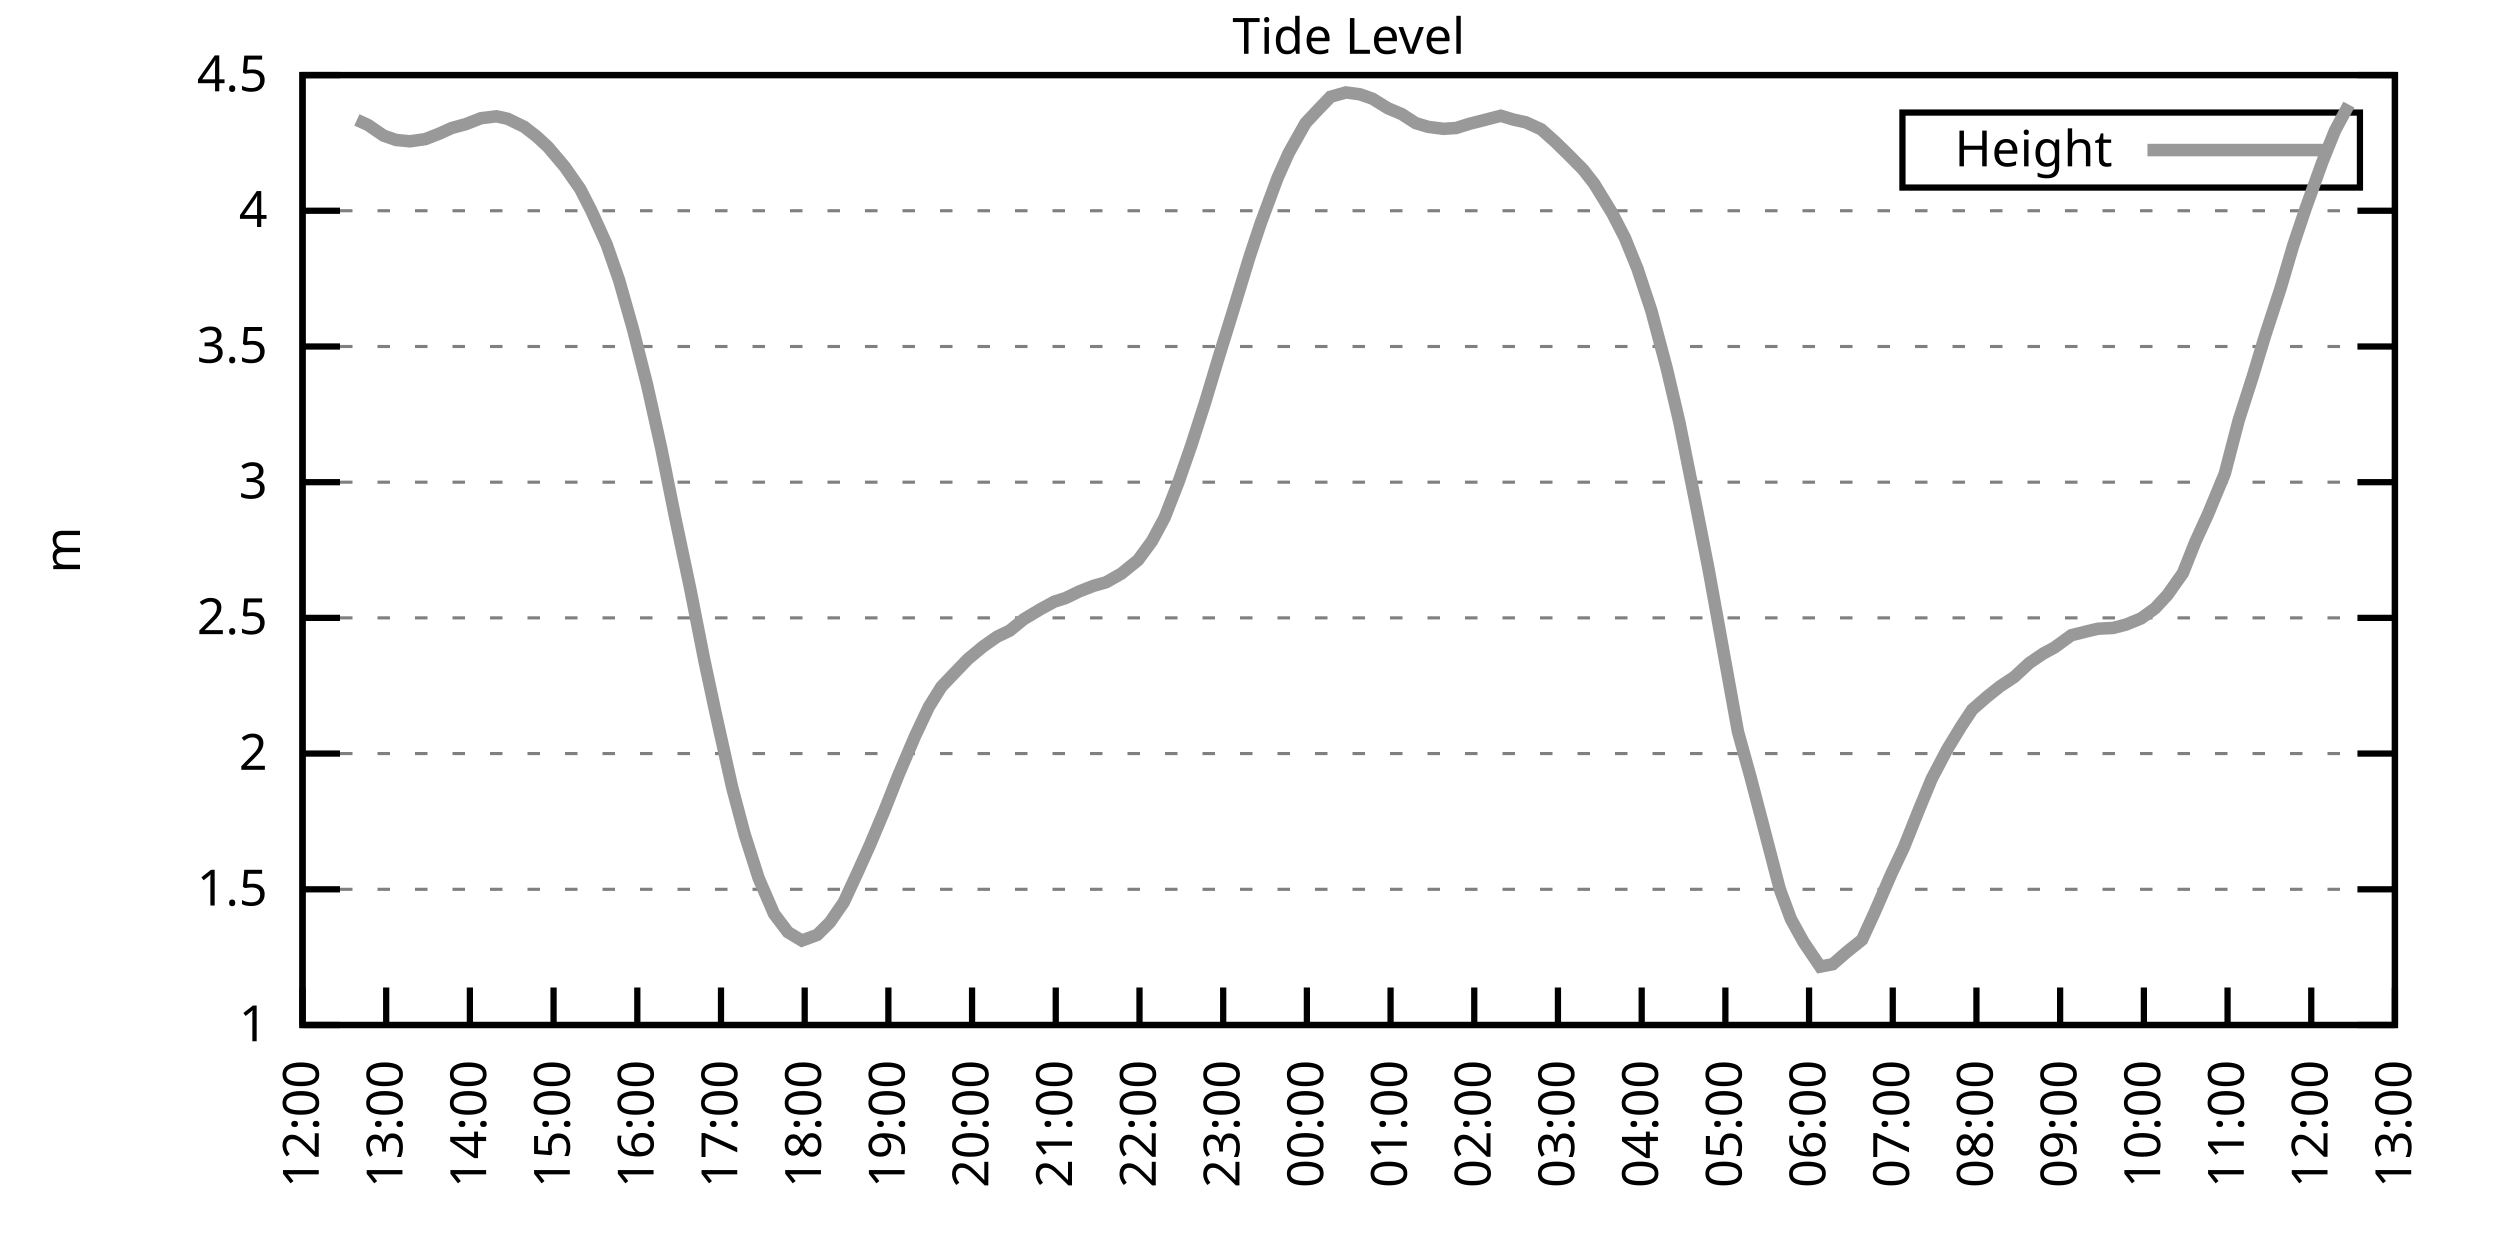
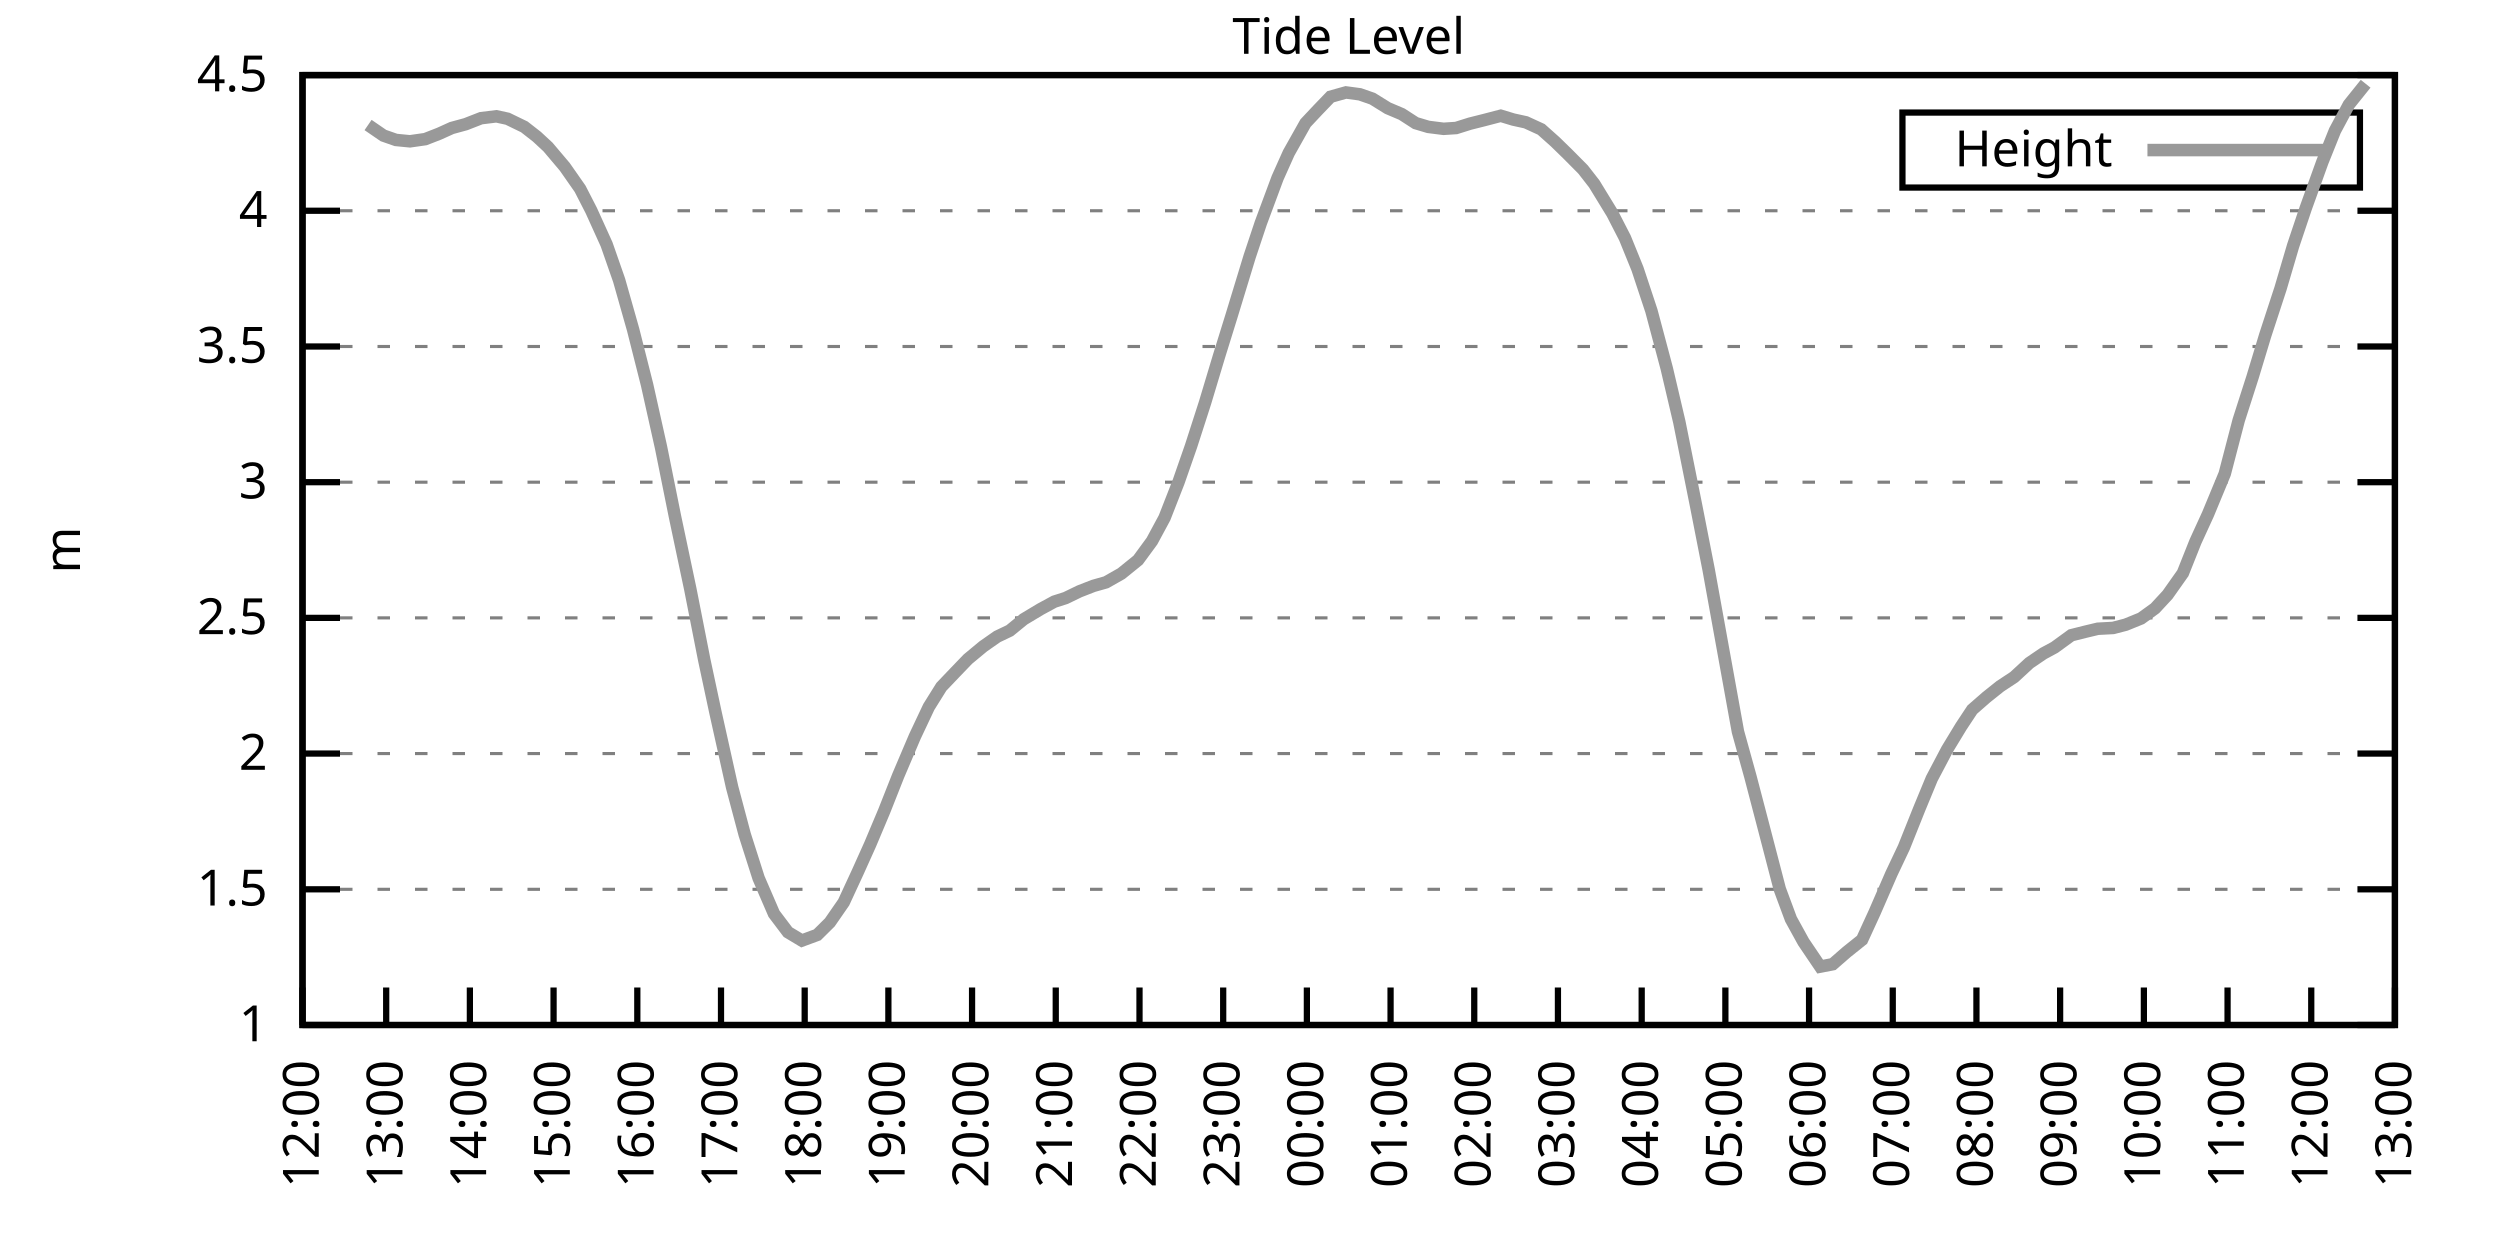
<svg xmlns="http://www.w3.org/2000/svg" xmlns:xlink="http://www.w3.org/1999/xlink" width="400" height="200" viewBox="0 0 400 200">
  <g id="gnuplot_canvas">
    <rect x="0" y="0" width="400" height="200" fill="none" />
    <defs>
      <circle id="gpDot" r="0.5" stroke-width="0.5" stroke="currentColor" />
      <path id="gpPt0" stroke-width="0.333" stroke="currentColor" d="M-1,0 h2 M0,-1 v2" />
      <path id="gpPt1" stroke-width="0.333" stroke="currentColor" d="M-1,-1 L1,1 M1,-1 L-1,1" />
      <path id="gpPt2" stroke-width="0.333" stroke="currentColor" d="M-1,0 L1,0 M0,-1 L0,1 M-1,-1 L1,1 M-1,1 L1,-1" />
      <rect id="gpPt3" stroke-width="0.333" stroke="currentColor" x="-1" y="-1" width="2" height="2" />
      <rect id="gpPt4" stroke-width="0.333" stroke="currentColor" fill="currentColor" x="-1" y="-1" width="2" height="2" />
      <circle id="gpPt5" stroke-width="0.333" stroke="currentColor" cx="0" cy="0" r="1" />
      <use xlink:href="#gpPt5" id="gpPt6" fill="currentColor" stroke="none" />
      <path id="gpPt7" stroke-width="0.333" stroke="currentColor" d="M0,-1.33 L-1.33,0.67 L1.33,0.67 z" />
      <use xlink:href="#gpPt7" id="gpPt8" fill="currentColor" stroke="none" />
      <use xlink:href="#gpPt7" id="gpPt9" stroke="currentColor" transform="rotate(180)" />
      <use xlink:href="#gpPt9" id="gpPt10" fill="currentColor" stroke="none" />
      <use xlink:href="#gpPt3" id="gpPt11" stroke="currentColor" transform="rotate(45)" />
      <use xlink:href="#gpPt11" id="gpPt12" fill="currentColor" stroke="none" />
      <path id="gpPt13" stroke-width="0.333" stroke="currentColor" d="M0,1.330 L1.265,0.411 L0.782,-1.067 L-0.782,-1.076 L-1.265,0.411 z" />
      <use xlink:href="#gpPt13" id="gpPt14" fill="currentColor" stroke="none" />
      <filter id="textbox" filterUnits="objectBoundingBox" x="0" y="0" height="1" width="1">
        <feFlood flood-color="white" flood-opacity="1" result="bgnd" />
        <feComposite in="SourceGraphic" in2="bgnd" operator="atop" />
      </filter>
      <filter id="greybox" filterUnits="objectBoundingBox" x="0" y="0" height="1" width="1">
        <feFlood flood-color="lightgrey" flood-opacity="1" result="grey" />
        <feComposite in="SourceGraphic" in2="grey" operator="atop" />
      </filter>
    </defs>
    <g fill="none" color="white" stroke="currentColor" stroke-width="1.00" stroke-linecap="butt" stroke-linejoin="miter">
</g>
    <g fill="none" color="black" stroke="currentColor" stroke-width="1.00" stroke-linecap="butt" stroke-linejoin="miter">
      <g stroke="none" shape-rendering="crispEdges">
        <polygon fill="rgb(255, 255, 255)" points="48.40,164.00 383.18,164.00 383.18,12.02 48.40,12.02 " />
      </g>
    </g>
    <g fill="none" color="black" stroke="currentColor" stroke-width="1.00" stroke-linecap="butt" stroke-linejoin="miter">
</g>
    <g fill="none" color="black" stroke="black" stroke-width="0.50" stroke-linecap="butt" stroke-linejoin="miter">
</g>
    <g fill="none" color="gray" stroke="currentColor" stroke-width="0.50" stroke-linecap="butt" stroke-linejoin="miter">
      <path stroke="gray" stroke-dasharray="2,4" class="gridline" d="M48.40,164.00 L383.19,164.00  " />
    </g>
    <g fill="none" color="gray" stroke="gray" stroke-width="1.00" stroke-linecap="butt" stroke-linejoin="miter">
</g>
    <g fill="none" color="black" stroke="currentColor" stroke-width="1.00" stroke-linecap="butt" stroke-linejoin="miter">
      <path stroke="black" d="M48.40,164.00 L54.40,164.00 M383.19,164.00 L377.19,164.00  " />
      <g transform="translate(42.80,166.60)" stroke="none" fill="black" font-family="Sans" font-size="8.00" text-anchor="end">
        <text>
          <tspan font-family="Sans"> 1</tspan>
        </text>
      </g>
    </g>
    <g fill="none" color="black" stroke="currentColor" stroke-width="1.00" stroke-linecap="butt" stroke-linejoin="miter">
</g>
    <g fill="none" color="black" stroke="black" stroke-width="0.50" stroke-linecap="butt" stroke-linejoin="miter">
</g>
    <g fill="none" color="gray" stroke="currentColor" stroke-width="0.50" stroke-linecap="butt" stroke-linejoin="miter">
      <path stroke="gray" stroke-dasharray="2,4" class="gridline" d="M48.40,142.29 L383.19,142.29  " />
    </g>
    <g fill="none" color="gray" stroke="gray" stroke-width="1.00" stroke-linecap="butt" stroke-linejoin="miter">
</g>
    <g fill="none" color="black" stroke="currentColor" stroke-width="1.00" stroke-linecap="butt" stroke-linejoin="miter">
      <path stroke="black" d="M48.40,142.29 L54.40,142.29 M383.19,142.29 L377.19,142.29  " />
      <g transform="translate(42.80,144.89)" stroke="none" fill="black" font-family="Sans" font-size="8.00" text-anchor="end">
        <text>
          <tspan font-family="Sans"> 1.5</tspan>
        </text>
      </g>
    </g>
    <g fill="none" color="black" stroke="currentColor" stroke-width="1.00" stroke-linecap="butt" stroke-linejoin="miter">
</g>
    <g fill="none" color="black" stroke="black" stroke-width="0.50" stroke-linecap="butt" stroke-linejoin="miter">
</g>
    <g fill="none" color="gray" stroke="currentColor" stroke-width="0.50" stroke-linecap="butt" stroke-linejoin="miter">
      <path stroke="gray" stroke-dasharray="2,4" class="gridline" d="M48.40,120.57 L383.19,120.57  " />
    </g>
    <g fill="none" color="gray" stroke="gray" stroke-width="1.00" stroke-linecap="butt" stroke-linejoin="miter">
</g>
    <g fill="none" color="black" stroke="currentColor" stroke-width="1.00" stroke-linecap="butt" stroke-linejoin="miter">
      <path stroke="black" d="M48.40,120.57 L54.40,120.57 M383.19,120.57 L377.19,120.57  " />
      <g transform="translate(42.80,123.17)" stroke="none" fill="black" font-family="Sans" font-size="8.00" text-anchor="end">
        <text>
          <tspan font-family="Sans"> 2</tspan>
        </text>
      </g>
    </g>
    <g fill="none" color="black" stroke="currentColor" stroke-width="1.00" stroke-linecap="butt" stroke-linejoin="miter">
</g>
    <g fill="none" color="black" stroke="black" stroke-width="0.50" stroke-linecap="butt" stroke-linejoin="miter">
</g>
    <g fill="none" color="gray" stroke="currentColor" stroke-width="0.50" stroke-linecap="butt" stroke-linejoin="miter">
      <path stroke="gray" stroke-dasharray="2,4" class="gridline" d="M48.40,98.86 L383.19,98.86  " />
    </g>
    <g fill="none" color="gray" stroke="gray" stroke-width="1.00" stroke-linecap="butt" stroke-linejoin="miter">
</g>
    <g fill="none" color="black" stroke="currentColor" stroke-width="1.00" stroke-linecap="butt" stroke-linejoin="miter">
      <path stroke="black" d="M48.40,98.86 L54.40,98.86 M383.19,98.86 L377.19,98.86  " />
      <g transform="translate(42.80,101.46)" stroke="none" fill="black" font-family="Sans" font-size="8.00" text-anchor="end">
        <text>
          <tspan font-family="Sans"> 2.5</tspan>
        </text>
      </g>
    </g>
    <g fill="none" color="black" stroke="currentColor" stroke-width="1.00" stroke-linecap="butt" stroke-linejoin="miter">
</g>
    <g fill="none" color="black" stroke="black" stroke-width="0.50" stroke-linecap="butt" stroke-linejoin="miter">
</g>
    <g fill="none" color="gray" stroke="currentColor" stroke-width="0.50" stroke-linecap="butt" stroke-linejoin="miter">
      <path stroke="gray" stroke-dasharray="2,4" class="gridline" d="M48.40,77.15 L383.19,77.15  " />
    </g>
    <g fill="none" color="gray" stroke="gray" stroke-width="1.00" stroke-linecap="butt" stroke-linejoin="miter">
</g>
    <g fill="none" color="black" stroke="currentColor" stroke-width="1.00" stroke-linecap="butt" stroke-linejoin="miter">
      <path stroke="black" d="M48.40,77.15 L54.40,77.15 M383.19,77.15 L377.19,77.15  " />
      <g transform="translate(42.80,79.75)" stroke="none" fill="black" font-family="Sans" font-size="8.00" text-anchor="end">
        <text>
          <tspan font-family="Sans"> 3</tspan>
        </text>
      </g>
    </g>
    <g fill="none" color="black" stroke="currentColor" stroke-width="1.00" stroke-linecap="butt" stroke-linejoin="miter">
</g>
    <g fill="none" color="black" stroke="black" stroke-width="0.50" stroke-linecap="butt" stroke-linejoin="miter">
</g>
    <g fill="none" color="gray" stroke="currentColor" stroke-width="0.50" stroke-linecap="butt" stroke-linejoin="miter">
      <path stroke="gray" stroke-dasharray="2,4" class="gridline" d="M48.40,55.44 L383.19,55.44  " />
    </g>
    <g fill="none" color="gray" stroke="gray" stroke-width="1.00" stroke-linecap="butt" stroke-linejoin="miter">
</g>
    <g fill="none" color="black" stroke="currentColor" stroke-width="1.00" stroke-linecap="butt" stroke-linejoin="miter">
      <path stroke="black" d="M48.40,55.44 L54.40,55.44 M383.19,55.44 L377.19,55.44  " />
      <g transform="translate(42.80,58.04)" stroke="none" fill="black" font-family="Sans" font-size="8.00" text-anchor="end">
        <text>
          <tspan font-family="Sans"> 3.5</tspan>
        </text>
      </g>
    </g>
    <g fill="none" color="black" stroke="currentColor" stroke-width="1.00" stroke-linecap="butt" stroke-linejoin="miter">
</g>
    <g fill="none" color="black" stroke="black" stroke-width="0.50" stroke-linecap="butt" stroke-linejoin="miter">
</g>
    <g fill="none" color="gray" stroke="currentColor" stroke-width="0.50" stroke-linecap="butt" stroke-linejoin="miter">
      <path stroke="gray" stroke-dasharray="2,4" class="gridline" d="M48.40,33.72 L383.19,33.72  " />
    </g>
    <g fill="none" color="gray" stroke="gray" stroke-width="1.00" stroke-linecap="butt" stroke-linejoin="miter">
</g>
    <g fill="none" color="black" stroke="currentColor" stroke-width="1.00" stroke-linecap="butt" stroke-linejoin="miter">
      <path stroke="black" d="M48.40,33.72 L54.40,33.72 M383.19,33.72 L377.19,33.72  " />
      <g transform="translate(42.80,36.32)" stroke="none" fill="black" font-family="Sans" font-size="8.00" text-anchor="end">
        <text>
          <tspan font-family="Sans"> 4</tspan>
        </text>
      </g>
    </g>
    <g fill="none" color="black" stroke="currentColor" stroke-width="1.00" stroke-linecap="butt" stroke-linejoin="miter">
</g>
    <g fill="none" color="black" stroke="black" stroke-width="0.50" stroke-linecap="butt" stroke-linejoin="miter">
</g>
    <g fill="none" color="gray" stroke="currentColor" stroke-width="0.50" stroke-linecap="butt" stroke-linejoin="miter">
      <path stroke="gray" stroke-dasharray="2,4" class="gridline" d="M48.40,12.01 L383.19,12.01  " />
    </g>
    <g fill="none" color="gray" stroke="gray" stroke-width="1.00" stroke-linecap="butt" stroke-linejoin="miter">
</g>
    <g fill="none" color="black" stroke="currentColor" stroke-width="1.00" stroke-linecap="butt" stroke-linejoin="miter">
      <path stroke="black" d="M48.40,12.01 L54.40,12.01 M383.19,12.01 L377.19,12.01  " />
      <g transform="translate(42.80,14.61)" stroke="none" fill="black" font-family="Sans" font-size="8.00" text-anchor="end">
        <text>
          <tspan font-family="Sans"> 4.5</tspan>
        </text>
      </g>
    </g>
    <g fill="none" color="black" stroke="currentColor" stroke-width="1.00" stroke-linecap="butt" stroke-linejoin="miter">
      <path stroke="black" d="M48.40,164.00 L48.40,158.00  " />
      <g transform="translate(51.00,169.60) rotate(270.00)" stroke="none" fill="black" font-family="Sans" font-size="8.00" text-anchor="end">
        <text>
          <tspan font-family="Sans">12:00</tspan>
        </text>
      </g>
    </g>
    <g fill="none" color="black" stroke="currentColor" stroke-width="1.00" stroke-linecap="butt" stroke-linejoin="miter">
      <path stroke="black" d="M61.79,164.00 L61.79,158.00  " />
      <g transform="translate(64.39,169.60) rotate(270.00)" stroke="none" fill="black" font-family="Sans" font-size="8.00" text-anchor="end">
        <text>
          <tspan font-family="Sans">13:00</tspan>
        </text>
      </g>
    </g>
    <g fill="none" color="black" stroke="currentColor" stroke-width="1.00" stroke-linecap="butt" stroke-linejoin="miter">
      <path stroke="black" d="M75.18,164.00 L75.18,158.00  " />
      <g transform="translate(77.78,169.60) rotate(270.00)" stroke="none" fill="black" font-family="Sans" font-size="8.00" text-anchor="end">
        <text>
          <tspan font-family="Sans">14:00</tspan>
        </text>
      </g>
    </g>
    <g fill="none" color="black" stroke="currentColor" stroke-width="1.00" stroke-linecap="butt" stroke-linejoin="miter">
      <path stroke="black" d="M88.57,164.00 L88.57,158.00  " />
      <g transform="translate(91.17,169.60) rotate(270.00)" stroke="none" fill="black" font-family="Sans" font-size="8.00" text-anchor="end">
        <text>
          <tspan font-family="Sans">15:00</tspan>
        </text>
      </g>
    </g>
    <g fill="none" color="black" stroke="currentColor" stroke-width="1.00" stroke-linecap="butt" stroke-linejoin="miter">
      <path stroke="black" d="M101.97,164.00 L101.97,158.00  " />
      <g transform="translate(104.57,169.60) rotate(270.00)" stroke="none" fill="black" font-family="Sans" font-size="8.00" text-anchor="end">
        <text>
          <tspan font-family="Sans">16:00</tspan>
        </text>
      </g>
    </g>
    <g fill="none" color="black" stroke="currentColor" stroke-width="1.00" stroke-linecap="butt" stroke-linejoin="miter">
      <path stroke="black" d="M115.36,164.00 L115.36,158.00  " />
      <g transform="translate(117.96,169.60) rotate(270.00)" stroke="none" fill="black" font-family="Sans" font-size="8.00" text-anchor="end">
        <text>
          <tspan font-family="Sans">17:00</tspan>
        </text>
      </g>
    </g>
    <g fill="none" color="black" stroke="currentColor" stroke-width="1.00" stroke-linecap="butt" stroke-linejoin="miter">
      <path stroke="black" d="M128.75,164.00 L128.75,158.00  " />
      <g transform="translate(131.35,169.60) rotate(270.00)" stroke="none" fill="black" font-family="Sans" font-size="8.00" text-anchor="end">
        <text>
          <tspan font-family="Sans">18:00</tspan>
        </text>
      </g>
    </g>
    <g fill="none" color="black" stroke="currentColor" stroke-width="1.00" stroke-linecap="butt" stroke-linejoin="miter">
      <path stroke="black" d="M142.14,164.00 L142.14,158.00  " />
      <g transform="translate(144.74,169.60) rotate(270.00)" stroke="none" fill="black" font-family="Sans" font-size="8.00" text-anchor="end">
        <text>
          <tspan font-family="Sans">19:00</tspan>
        </text>
      </g>
    </g>
    <g fill="none" color="black" stroke="currentColor" stroke-width="1.00" stroke-linecap="butt" stroke-linejoin="miter">
      <path stroke="black" d="M155.53,164.00 L155.53,158.00  " />
      <g transform="translate(158.13,169.60) rotate(270.00)" stroke="none" fill="black" font-family="Sans" font-size="8.00" text-anchor="end">
        <text>
          <tspan font-family="Sans">20:00</tspan>
        </text>
      </g>
    </g>
    <g fill="none" color="black" stroke="currentColor" stroke-width="1.00" stroke-linecap="butt" stroke-linejoin="miter">
      <path stroke="black" d="M168.92,164.00 L168.92,158.00  " />
      <g transform="translate(171.52,169.60) rotate(270.00)" stroke="none" fill="black" font-family="Sans" font-size="8.00" text-anchor="end">
        <text>
          <tspan font-family="Sans">21:00</tspan>
        </text>
      </g>
    </g>
    <g fill="none" color="black" stroke="currentColor" stroke-width="1.00" stroke-linecap="butt" stroke-linejoin="miter">
      <path stroke="black" d="M182.32,164.00 L182.32,158.00  " />
      <g transform="translate(184.92,169.60) rotate(270.00)" stroke="none" fill="black" font-family="Sans" font-size="8.00" text-anchor="end">
        <text>
          <tspan font-family="Sans">22:00</tspan>
        </text>
      </g>
    </g>
    <g fill="none" color="black" stroke="currentColor" stroke-width="1.00" stroke-linecap="butt" stroke-linejoin="miter">
      <path stroke="black" d="M195.71,164.00 L195.71,158.00  " />
      <g transform="translate(198.31,169.60) rotate(270.00)" stroke="none" fill="black" font-family="Sans" font-size="8.00" text-anchor="end">
        <text>
          <tspan font-family="Sans">23:00</tspan>
        </text>
      </g>
    </g>
    <g fill="none" color="black" stroke="currentColor" stroke-width="1.00" stroke-linecap="butt" stroke-linejoin="miter">
      <path stroke="black" d="M209.10,164.00 L209.10,158.00  " />
      <g transform="translate(211.70,169.60) rotate(270.00)" stroke="none" fill="black" font-family="Sans" font-size="8.00" text-anchor="end">
        <text>
          <tspan font-family="Sans">00:00</tspan>
        </text>
      </g>
    </g>
    <g fill="none" color="black" stroke="currentColor" stroke-width="1.00" stroke-linecap="butt" stroke-linejoin="miter">
      <path stroke="black" d="M222.49,164.00 L222.49,158.00  " />
      <g transform="translate(225.09,169.60) rotate(270.00)" stroke="none" fill="black" font-family="Sans" font-size="8.00" text-anchor="end">
        <text>
          <tspan font-family="Sans">01:00</tspan>
        </text>
      </g>
    </g>
    <g fill="none" color="black" stroke="currentColor" stroke-width="1.00" stroke-linecap="butt" stroke-linejoin="miter">
      <path stroke="black" d="M235.88,164.00 L235.88,158.00  " />
      <g transform="translate(238.48,169.60) rotate(270.00)" stroke="none" fill="black" font-family="Sans" font-size="8.00" text-anchor="end">
        <text>
          <tspan font-family="Sans">02:00</tspan>
        </text>
      </g>
    </g>
    <g fill="none" color="black" stroke="currentColor" stroke-width="1.00" stroke-linecap="butt" stroke-linejoin="miter">
      <path stroke="black" d="M249.27,164.00 L249.27,158.00  " />
      <g transform="translate(251.87,169.60) rotate(270.00)" stroke="none" fill="black" font-family="Sans" font-size="8.00" text-anchor="end">
        <text>
          <tspan font-family="Sans">03:00</tspan>
        </text>
      </g>
    </g>
    <g fill="none" color="black" stroke="currentColor" stroke-width="1.00" stroke-linecap="butt" stroke-linejoin="miter">
      <path stroke="black" d="M262.67,164.00 L262.67,158.00  " />
      <g transform="translate(265.27,169.60) rotate(270.00)" stroke="none" fill="black" font-family="Sans" font-size="8.00" text-anchor="end">
        <text>
          <tspan font-family="Sans">04:00</tspan>
        </text>
      </g>
    </g>
    <g fill="none" color="black" stroke="currentColor" stroke-width="1.00" stroke-linecap="butt" stroke-linejoin="miter">
      <path stroke="black" d="M276.06,164.00 L276.06,158.00  " />
      <g transform="translate(278.66,169.60) rotate(270.00)" stroke="none" fill="black" font-family="Sans" font-size="8.00" text-anchor="end">
        <text>
          <tspan font-family="Sans">05:00</tspan>
        </text>
      </g>
    </g>
    <g fill="none" color="black" stroke="currentColor" stroke-width="1.00" stroke-linecap="butt" stroke-linejoin="miter">
      <path stroke="black" d="M289.45,164.00 L289.45,158.00  " />
      <g transform="translate(292.05,169.60) rotate(270.00)" stroke="none" fill="black" font-family="Sans" font-size="8.00" text-anchor="end">
        <text>
          <tspan font-family="Sans">06:00</tspan>
        </text>
      </g>
    </g>
    <g fill="none" color="black" stroke="currentColor" stroke-width="1.00" stroke-linecap="butt" stroke-linejoin="miter">
      <path stroke="black" d="M302.84,164.00 L302.84,158.00  " />
      <g transform="translate(305.44,169.60) rotate(270.00)" stroke="none" fill="black" font-family="Sans" font-size="8.00" text-anchor="end">
        <text>
          <tspan font-family="Sans">07:00</tspan>
        </text>
      </g>
    </g>
    <g fill="none" color="black" stroke="currentColor" stroke-width="1.00" stroke-linecap="butt" stroke-linejoin="miter">
      <path stroke="black" d="M316.23,164.00 L316.23,158.00  " />
      <g transform="translate(318.83,169.60) rotate(270.00)" stroke="none" fill="black" font-family="Sans" font-size="8.00" text-anchor="end">
        <text>
          <tspan font-family="Sans">08:00</tspan>
        </text>
      </g>
    </g>
    <g fill="none" color="black" stroke="currentColor" stroke-width="1.00" stroke-linecap="butt" stroke-linejoin="miter">
      <path stroke="black" d="M329.62,164.00 L329.62,158.00  " />
      <g transform="translate(332.22,169.60) rotate(270.00)" stroke="none" fill="black" font-family="Sans" font-size="8.00" text-anchor="end">
        <text>
          <tspan font-family="Sans">09:00</tspan>
        </text>
      </g>
    </g>
    <g fill="none" color="black" stroke="currentColor" stroke-width="1.00" stroke-linecap="butt" stroke-linejoin="miter">
      <path stroke="black" d="M343.02,164.00 L343.02,158.00  " />
      <g transform="translate(345.62,169.60) rotate(270.00)" stroke="none" fill="black" font-family="Sans" font-size="8.00" text-anchor="end">
        <text>
          <tspan font-family="Sans">10:00</tspan>
        </text>
      </g>
    </g>
    <g fill="none" color="black" stroke="currentColor" stroke-width="1.00" stroke-linecap="butt" stroke-linejoin="miter">
      <path stroke="black" d="M356.41,164.00 L356.41,158.00  " />
      <g transform="translate(359.01,169.60) rotate(270.00)" stroke="none" fill="black" font-family="Sans" font-size="8.00" text-anchor="end">
        <text>
          <tspan font-family="Sans">11:00</tspan>
        </text>
      </g>
    </g>
    <g fill="none" color="black" stroke="currentColor" stroke-width="1.00" stroke-linecap="butt" stroke-linejoin="miter">
      <path stroke="black" d="M369.80,164.00 L369.80,158.00  " />
      <g transform="translate(372.40,169.60) rotate(270.00)" stroke="none" fill="black" font-family="Sans" font-size="8.00" text-anchor="end">
        <text>
          <tspan font-family="Sans">12:00</tspan>
        </text>
      </g>
    </g>
    <g fill="none" color="black" stroke="currentColor" stroke-width="1.00" stroke-linecap="butt" stroke-linejoin="miter">
      <path stroke="black" d="M383.19,164.00 L383.19,158.00  " />
      <g transform="translate(385.79,169.60) rotate(270.00)" stroke="none" fill="black" font-family="Sans" font-size="8.00" text-anchor="end">
        <text>
          <tspan font-family="Sans">13:00</tspan>
        </text>
      </g>
    </g>
    <g fill="none" color="black" stroke="currentColor" stroke-width="1.00" stroke-linecap="butt" stroke-linejoin="miter">
</g>
    <g fill="none" color="black" stroke="currentColor" stroke-width="1.00" stroke-linecap="butt" stroke-linejoin="miter">
      <path stroke="black" d="M48.40,12.01 L48.40,164.00 L383.19,164.00 L383.19,12.01 L48.40,12.01 Z  " />
    </g>
    <g fill="none" color="black" stroke="currentColor" stroke-width="1.00" stroke-linecap="butt" stroke-linejoin="miter">
</g>
    <g fill="none" color="black" stroke="currentColor" stroke-width="1.00" stroke-linecap="butt" stroke-linejoin="miter">
      <path stroke="black" d="M304.39,30.01 L304.39,18.01 L377.59,18.01 L377.59,30.01 L304.39,30.01 Z  " />
    </g>
    <g id="Tide_level_plot_1">
      <g fill="none" color="white" stroke="black" stroke-width="2.00" stroke-linecap="butt" stroke-linejoin="miter">
</g>
      <g fill="none" color="black" stroke="currentColor" stroke-width="2.00" stroke-linecap="butt" stroke-linejoin="miter">
        <g transform="translate(337.99,26.61)" stroke="none" fill="black" font-family="Sans" font-size="8.00" text-anchor="end">
          <text>
            <tspan font-family="Sans">Height</tspan>
          </text>
        </g>
      </g>
      <g fill="none" color="black" stroke="currentColor" stroke-width="2.00" stroke-linecap="butt" stroke-linejoin="miter">
-         <path stroke="rgb(153, 153, 153)" d="M343.59,24.01 L371.99,24.01 M57.10,19.18 L58.89,20.00 L61.35,21.69 L63.35,22.39 L65.59,22.61 L68.04,22.26   L70.27,21.39 L72.28,20.48 L74.51,19.87 L76.97,18.91 L79.42,18.61 L81.21,19.00 L83.89,20.30 L85.90,21.87   L87.68,23.52 L90.36,26.69 L92.82,30.21 L94.60,33.68 L97.06,39.11 L99.06,44.84 L101.30,52.74 L103.53,61.56   L105.76,71.55 L107.99,82.62 L110.45,94.26 L112.68,105.59 L114.47,113.97 L117.14,125.96 L119.15,133.52 L121.38,140.51   L123.84,146.20 L126.07,149.15 L128.30,150.49 L130.76,149.58 L132.77,147.59 L135.00,144.37 L137.23,139.55 L139.24,135.08   L141.47,129.78 L143.70,124.14 L146.38,117.84 L148.61,113.11 L150.62,109.89 L152.85,107.55 L154.86,105.46 L157.32,103.42   L159.55,101.86 L161.56,100.90 L163.79,99.08 L166.47,97.47 L168.70,96.26 L170.49,95.69 L172.72,94.61 L174.95,93.74   L176.96,93.17 L179.41,91.78 L182.09,89.61 L184.32,86.57 L186.33,82.84 L188.57,77.11 L190.57,71.37 L192.81,64.42   L195.04,57.00 L197.05,50.53 L199.95,41.02 L201.73,35.68 L204.41,28.47 L206.20,24.47 L208.88,19.70 L210.88,17.57   L212.89,15.48 L215.35,14.79 L217.58,15.09 L219.59,15.79 L222.04,17.31 L224.28,18.26 L226.51,19.70 L228.52,20.30   L230.97,20.61 L232.98,20.48 L235.21,19.78 L237.44,19.22 L240.12,18.52 L242.13,19.13 L244.14,19.57 L246.60,20.70   L248.83,22.69 L250.84,24.65 L253.29,27.12 L255.08,29.42 L257.98,34.16 L259.99,38.07 L262.00,43.02 L264.23,49.75   L266.68,58.95 L268.69,67.51 L271.37,80.88 L273.38,91.13 L278.07,117.06 L280.07,124.27 L282.08,131.95 L284.76,142.24   L286.55,147.06 L288.56,150.71 L291.23,154.66 L293.24,154.27 L295.48,152.32 L297.93,150.36 L299.94,145.98 L302.62,139.81   L304.63,135.56 L307.08,129.43 L309.09,124.57 L311.54,119.92 L313.78,116.23 L315.56,113.54 L317.79,111.59 L320.03,109.80   L322.26,108.33 L324.71,106.07 L326.95,104.55 L328.73,103.59 L331.41,101.64 L333.64,101.08 L335.65,100.60 L338.10,100.47   L340.11,99.95 L342.57,98.95 L344.80,97.34 L346.81,95.17 L349.26,91.70 L351.27,86.66 L353.28,82.27 L355.96,75.80   L358.19,67.25 L360.42,60.30 L362.43,53.66 L364.89,46.14 L366.90,39.32 L368.91,33.33 L371.58,25.91 L373.59,20.91   L375.82,16.74  " />
+         <path stroke="rgb(153, 153, 153)" d="M343.59,24.01 L371.99,24.01 M58.89,20.00 L61.35,21.69 L63.35,22.39 L65.59,22.61 L68.04,22.26 L70.27,21.39   L72.28,20.48 L74.51,19.87 L76.97,18.91 L79.42,18.61 L81.21,19.00 L83.89,20.30 L85.90,21.87 L87.68,23.52   L90.36,26.69 L92.82,30.21 L94.60,33.68 L97.06,39.11 L99.06,44.84 L101.30,52.74 L103.53,61.56 L105.76,71.55   L107.99,82.62 L110.45,94.26 L112.68,105.59 L114.47,113.97 L117.14,125.96 L119.15,133.52 L121.38,140.51 L123.84,146.20   L126.07,149.15 L128.30,150.49 L130.76,149.58 L132.77,147.59 L135.00,144.37 L137.23,139.55 L139.24,135.08 L141.47,129.78   L143.70,124.14 L146.38,117.84 L148.61,113.11 L150.62,109.89 L152.85,107.55 L154.86,105.46 L157.32,103.42 L159.55,101.86   L161.56,100.90 L163.79,99.08 L166.47,97.47 L168.70,96.26 L170.49,95.69 L172.72,94.61 L174.95,93.74 L176.96,93.17   L179.41,91.78 L182.09,89.61 L184.32,86.57 L186.33,82.84 L188.57,77.11 L190.57,71.37 L192.81,64.42 L195.04,57.00   L197.05,50.53 L199.95,41.02 L201.73,35.68 L204.41,28.47 L206.20,24.47 L208.88,19.70 L210.88,17.57 L212.89,15.48   L215.35,14.79 L217.58,15.09 L219.59,15.79 L222.04,17.31 L224.28,18.26 L226.51,19.70 L228.52,20.30 L230.97,20.61   L232.98,20.48 L235.21,19.78 L237.44,19.22 L240.12,18.52 L242.13,19.13 L244.14,19.57 L246.60,20.70 L248.83,22.69   L250.84,24.65 L253.29,27.12 L255.08,29.42 L257.98,34.16 L259.99,38.07 L262.00,43.02 L264.23,49.75 L266.68,58.95   L268.69,67.51 L271.37,80.88 L273.38,91.13 L278.07,117.06 L280.07,124.27 L282.08,131.95 L284.76,142.24 L286.55,147.06   L288.56,150.71 L291.23,154.66 L293.24,154.27 L295.48,152.32 L297.93,150.36 L299.94,145.98 L302.62,139.81 L304.63,135.56   L307.08,129.43 L309.09,124.57 L311.54,119.92 L313.78,116.23 L315.56,113.54 L317.79,111.59 L320.03,109.80 L322.26,108.33   L324.71,106.07 L326.95,104.55 L328.73,103.59 L331.41,101.64 L333.64,101.08 L335.65,100.60 L338.10,100.47 L340.11,99.95   L342.57,98.95 L344.80,97.34 L346.81,95.17 L349.26,91.70 L351.27,86.66 L353.28,82.27 L355.96,75.80 L358.19,67.25   L360.42,60.30 L362.43,53.66 L364.89,46.14 L366.90,39.32 L368.91,33.33 L371.58,25.91 L373.59,20.91 L375.82,16.74   L378.50,13.40  " />
      </g>
    </g>
    <g fill="none" color="black" stroke="currentColor" stroke-width="2.00" stroke-linecap="butt" stroke-linejoin="miter">
</g>
    <g fill="none" color="black" stroke="black" stroke-width="1.00" stroke-linecap="butt" stroke-linejoin="miter">
</g>
    <g fill="none" color="black" stroke="currentColor" stroke-width="1.00" stroke-linecap="butt" stroke-linejoin="miter">
      <path stroke="black" d="M48.40,12.01 L48.40,164.00 L383.19,164.00 L383.19,12.01 L48.40,12.01 Z  " />
      <g transform="translate(12.80,88.01) rotate(270.00)" stroke="none" fill="black" font-family="Sans" font-size="8.00" text-anchor="middle">
        <text>
          <tspan font-family="Sans">m</tspan>
        </text>
      </g>
    </g>
    <g fill="none" color="black" stroke="currentColor" stroke-width="1.00" stroke-linecap="butt" stroke-linejoin="miter">
</g>
    <g fill="none" color="black" stroke="currentColor" stroke-width="1.00" stroke-linecap="butt" stroke-linejoin="miter">
      <g transform="translate(215.79,8.61)" stroke="none" fill="black" font-family="Sans" font-size="8.00" text-anchor="middle">
        <text>
          <tspan font-family="Sans">Tide Level</tspan>
        </text>
      </g>
    </g>
    <g fill="none" color="black" stroke="currentColor" stroke-width="1.00" stroke-linecap="butt" stroke-linejoin="miter">
</g>
  </g>
</svg>
